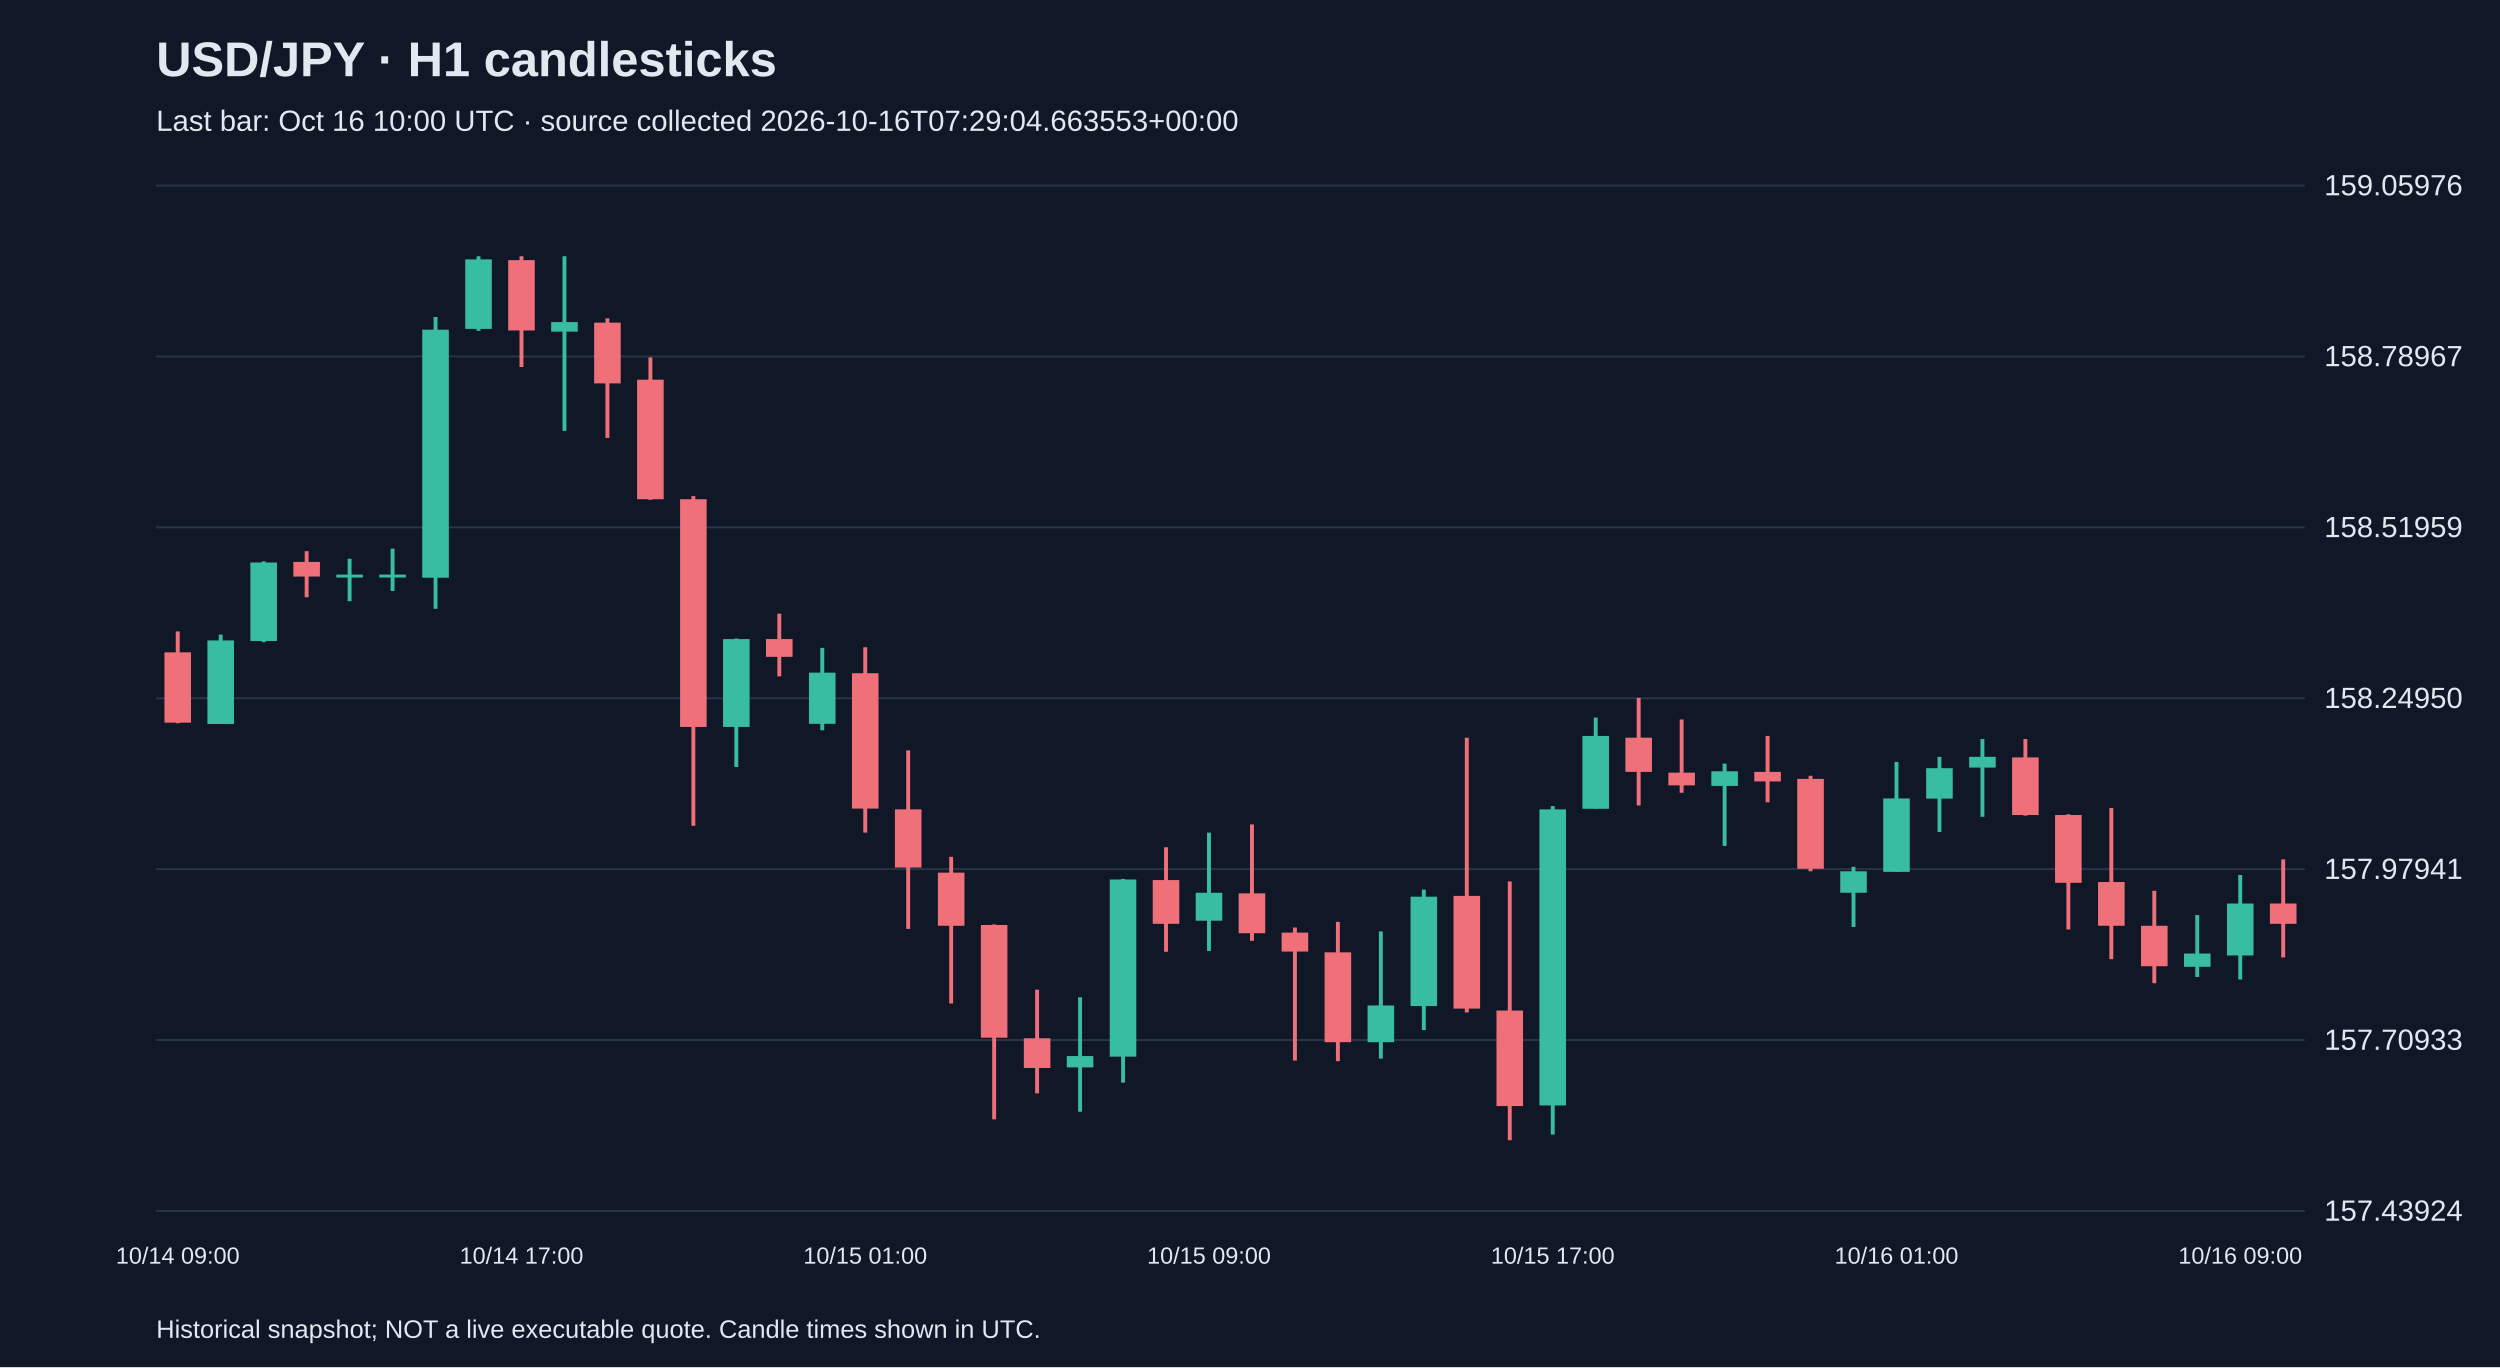
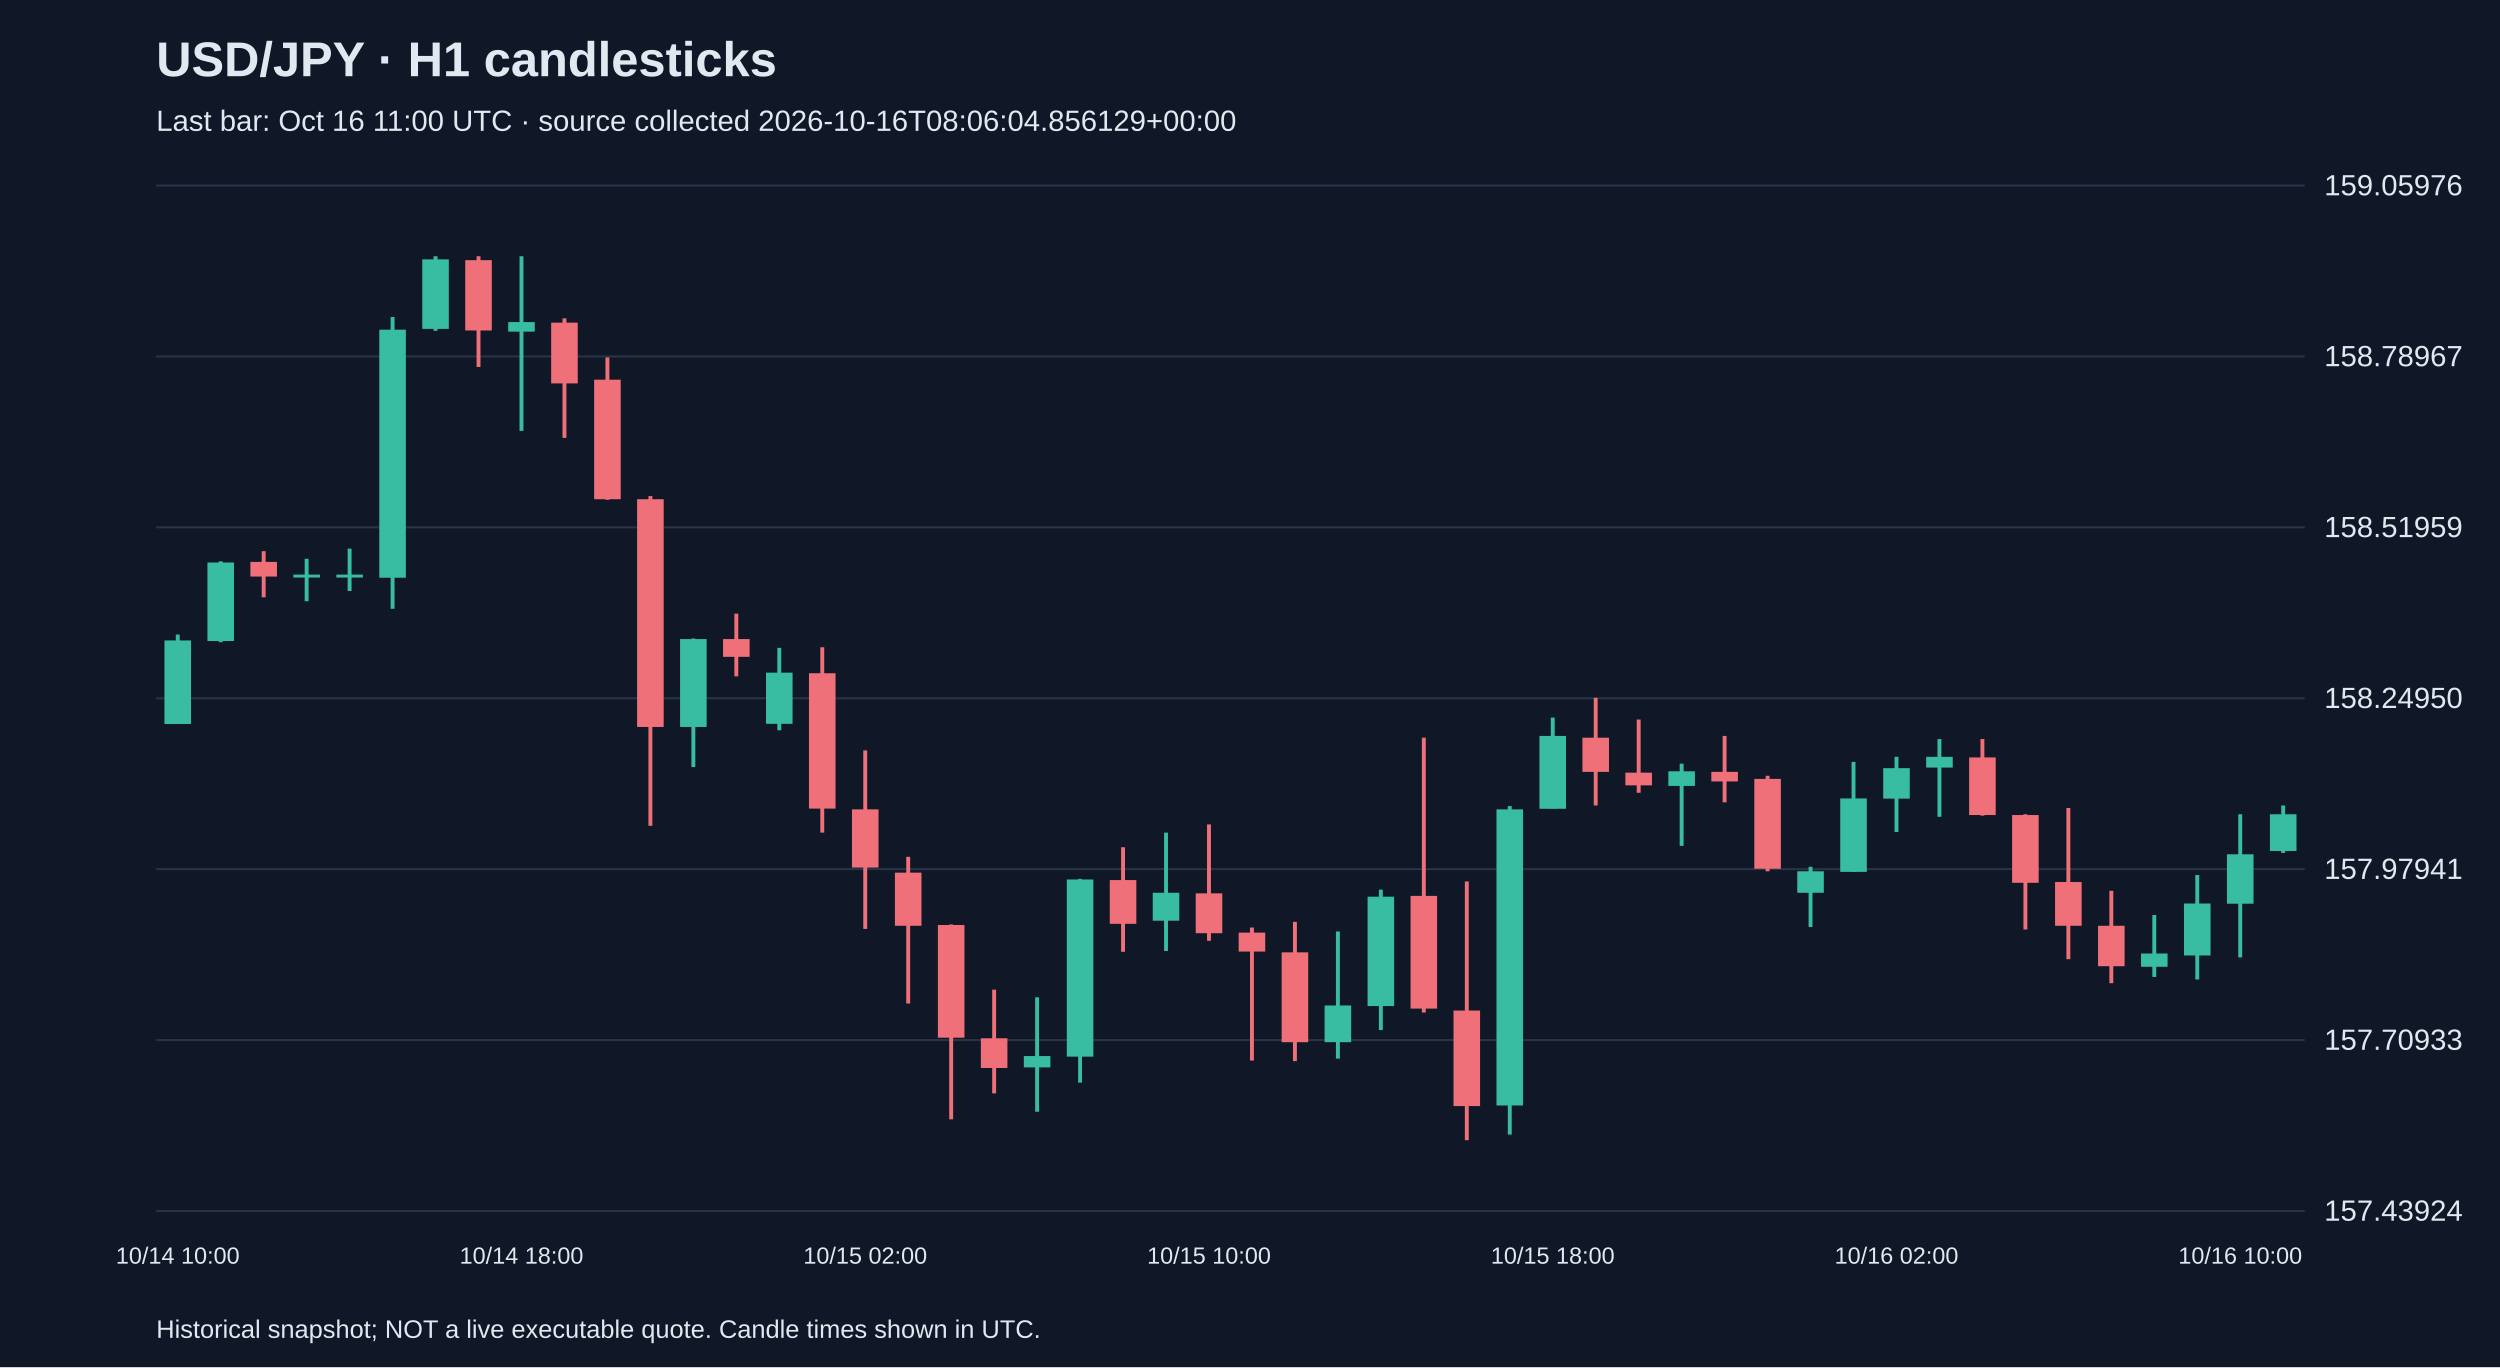
<svg xmlns="http://www.w3.org/2000/svg" viewBox="0 0 1280 700">
  <rect width="100%" height="100%" fill="#101827" />
  <style>text{font-family:Arial,sans-serif;fill:#e2e8f0}</style>
  <text x="80" y="39" font-size="25" font-weight="bold">USD/JPY · H1 candlesticks</text>
-   <text x="80" y="67" font-size="15" fill="#a6b1c5">Last bar: Oct 16 10:00 UTC · source collected 2026-10-16T07:29:04.663553+00:00</text>
+   <text x="80" y="67" font-size="15" fill="#a6b1c5">Last bar: Oct 16 11:00 UTC · source collected 2026-10-16T08:06:04.856129+00:00</text>
  <line x1="80" y1="620.0" x2="1180" y2="620.0" stroke="#283548" />
  <text x="1190" y="625.0" font-size="15">157.43924</text>
  <line x1="80" y1="532.5" x2="1180" y2="532.5" stroke="#283548" />
  <text x="1190" y="537.5" font-size="15">157.70933</text>
  <line x1="80" y1="445.0" x2="1180" y2="445.0" stroke="#283548" />
  <text x="1190" y="450.0" font-size="15">157.97941</text>
  <line x1="80" y1="357.5" x2="1180" y2="357.5" stroke="#283548" />
  <text x="1190" y="362.5" font-size="15">158.24950</text>
  <line x1="80" y1="270.0" x2="1180" y2="270.0" stroke="#283548" />
  <text x="1190" y="275.0" font-size="15">158.51959</text>
  <line x1="80" y1="182.5" x2="1180" y2="182.5" stroke="#283548" />
  <text x="1190" y="187.5" font-size="15">158.78967</text>
  <line x1="80" y1="95.0" x2="1180" y2="95.0" stroke="#283548" />
  <text x="1190" y="100.0" font-size="15">159.05976</text>
-   <line x1="91.0" y1="323.3" x2="91.0" y2="370.3" stroke="#f07079" stroke-width="2" />
-   <rect x="84.2" y="334.0" width="13.6" height="36.0" fill="#f07079" />
-   <text x="91.0" y="647" text-anchor="middle" font-size="12">10/14 09:00</text>
-   <line x1="113.0" y1="324.9" x2="113.0" y2="370.6" stroke="#38bca2" stroke-width="2" />
-   <rect x="106.2" y="327.9" width="13.6" height="42.8" fill="#38bca2" />
-   <line x1="135.0" y1="287.4" x2="135.0" y2="328.8" stroke="#38bca2" stroke-width="2" />
-   <rect x="128.2" y="288.0" width="13.6" height="40.2" fill="#38bca2" />
-   <line x1="157.0" y1="282.2" x2="157.0" y2="305.8" stroke="#f07079" stroke-width="2" />
-   <rect x="150.2" y="287.7" width="13.6" height="7.5" fill="#f07079" />
-   <line x1="179.0" y1="286.1" x2="179.0" y2="307.8" stroke="#38bca2" stroke-width="2" />
+   <line x1="91.0" y1="324.9" x2="91.0" y2="370.6" stroke="#38bca2" stroke-width="2" />
+   <rect x="84.2" y="327.9" width="13.6" height="42.8" fill="#38bca2" />
+   <text x="91.0" y="647" text-anchor="middle" font-size="12">10/14 10:00</text>
+   <line x1="113.0" y1="287.4" x2="113.0" y2="328.8" stroke="#38bca2" stroke-width="2" />
+   <rect x="106.2" y="288.0" width="13.6" height="40.2" fill="#38bca2" />
+   <line x1="135.0" y1="282.2" x2="135.0" y2="305.8" stroke="#f07079" stroke-width="2" />
+   <rect x="128.2" y="287.7" width="13.6" height="7.5" fill="#f07079" />
+   <line x1="157.0" y1="286.1" x2="157.0" y2="307.8" stroke="#38bca2" stroke-width="2" />
+   <rect x="150.2" y="294.2" width="13.6" height="1.5" fill="#38bca2" />
+   <line x1="179.0" y1="280.9" x2="179.0" y2="302.6" stroke="#38bca2" stroke-width="2" />
  <rect x="172.2" y="294.2" width="13.6" height="1.5" fill="#38bca2" />
-   <line x1="201.0" y1="280.9" x2="201.0" y2="302.6" stroke="#38bca2" stroke-width="2" />
-   <rect x="194.2" y="294.2" width="13.6" height="1.5" fill="#38bca2" />
-   <line x1="223.0" y1="162.3" x2="223.0" y2="311.7" stroke="#38bca2" stroke-width="2" />
-   <rect x="216.2" y="168.8" width="13.6" height="127.0" fill="#38bca2" />
-   <line x1="245.0" y1="131.2" x2="245.0" y2="169.4" stroke="#38bca2" stroke-width="2" />
-   <rect x="238.2" y="132.8" width="13.6" height="35.6" fill="#38bca2" />
-   <line x1="267.0" y1="131.2" x2="267.0" y2="187.9" stroke="#f07079" stroke-width="2" />
-   <rect x="260.2" y="133.2" width="13.6" height="36.0" fill="#f07079" />
-   <text x="267.0" y="647" text-anchor="middle" font-size="12">10/14 17:00</text>
-   <line x1="289.0" y1="131.2" x2="289.0" y2="220.6" stroke="#38bca2" stroke-width="2" />
-   <rect x="282.2" y="164.9" width="13.6" height="4.9" fill="#38bca2" />
-   <line x1="311.0" y1="163.0" x2="311.0" y2="224.2" stroke="#f07079" stroke-width="2" />
-   <rect x="304.2" y="165.2" width="13.6" height="31.1" fill="#f07079" />
-   <line x1="333.0" y1="183.0" x2="333.0" y2="255.9" stroke="#f07079" stroke-width="2" />
-   <rect x="326.2" y="194.4" width="13.6" height="61.2" fill="#f07079" />
-   <line x1="355.0" y1="254.0" x2="355.0" y2="422.8" stroke="#f07079" stroke-width="2" />
-   <rect x="348.2" y="255.6" width="13.6" height="116.6" fill="#f07079" />
-   <line x1="377.0" y1="326.9" x2="377.0" y2="392.7" stroke="#38bca2" stroke-width="2" />
-   <rect x="370.2" y="327.2" width="13.6" height="45.0" fill="#38bca2" />
-   <line x1="399.0" y1="314.2" x2="399.0" y2="346.3" stroke="#f07079" stroke-width="2" />
-   <rect x="392.2" y="327.2" width="13.6" height="9.1" fill="#f07079" />
-   <line x1="421.0" y1="331.7" x2="421.0" y2="373.9" stroke="#38bca2" stroke-width="2" />
-   <rect x="414.2" y="344.4" width="13.6" height="26.2" fill="#38bca2" />
-   <line x1="443.0" y1="331.4" x2="443.0" y2="426.3" stroke="#f07079" stroke-width="2" />
-   <rect x="436.2" y="344.7" width="13.6" height="69.3" fill="#f07079" />
-   <text x="443.0" y="647" text-anchor="middle" font-size="12">10/15 01:00</text>
-   <line x1="465.0" y1="384.2" x2="465.0" y2="475.6" stroke="#f07079" stroke-width="2" />
-   <rect x="458.2" y="414.4" width="13.6" height="29.8" fill="#f07079" />
-   <line x1="487.0" y1="438.7" x2="487.0" y2="513.8" stroke="#f07079" stroke-width="2" />
-   <rect x="480.2" y="446.8" width="13.6" height="27.2" fill="#f07079" />
-   <line x1="509.0" y1="473.3" x2="509.0" y2="573.1" stroke="#f07079" stroke-width="2" />
-   <rect x="502.2" y="473.6" width="13.6" height="57.7" fill="#f07079" />
-   <line x1="531.0" y1="506.7" x2="531.0" y2="559.8" stroke="#f07079" stroke-width="2" />
-   <rect x="524.2" y="531.6" width="13.6" height="15.2" fill="#f07079" />
-   <line x1="553.0" y1="510.6" x2="553.0" y2="569.2" stroke="#38bca2" stroke-width="2" />
-   <rect x="546.2" y="540.7" width="13.6" height="5.8" fill="#38bca2" />
-   <line x1="575.0" y1="450.0" x2="575.0" y2="554.3" stroke="#38bca2" stroke-width="2" />
-   <rect x="568.2" y="450.3" width="13.6" height="90.7" fill="#38bca2" />
-   <line x1="597.0" y1="433.8" x2="597.0" y2="487.3" stroke="#f07079" stroke-width="2" />
-   <rect x="590.2" y="450.6" width="13.6" height="22.4" fill="#f07079" />
-   <line x1="619.0" y1="426.3" x2="619.0" y2="486.9" stroke="#38bca2" stroke-width="2" />
-   <rect x="612.2" y="457.1" width="13.6" height="14.3" fill="#38bca2" />
-   <text x="619.0" y="647" text-anchor="middle" font-size="12">10/15 09:00</text>
-   <line x1="641.0" y1="422.1" x2="641.0" y2="481.7" stroke="#f07079" stroke-width="2" />
-   <rect x="634.2" y="457.4" width="13.6" height="20.4" fill="#f07079" />
-   <line x1="663.0" y1="474.9" x2="663.0" y2="543.0" stroke="#f07079" stroke-width="2" />
-   <rect x="656.2" y="477.5" width="13.6" height="9.7" fill="#f07079" />
-   <line x1="685.0" y1="472.0" x2="685.0" y2="543.3" stroke="#f07079" stroke-width="2" />
-   <rect x="678.2" y="487.6" width="13.6" height="46.0" fill="#f07079" />
-   <line x1="707.0" y1="476.9" x2="707.0" y2="542.0" stroke="#38bca2" stroke-width="2" />
-   <rect x="700.2" y="514.8" width="13.6" height="18.8" fill="#38bca2" />
-   <line x1="729.0" y1="455.5" x2="729.0" y2="527.4" stroke="#38bca2" stroke-width="2" />
-   <rect x="722.2" y="459.1" width="13.6" height="56.0" fill="#38bca2" />
-   <line x1="751.0" y1="377.7" x2="751.0" y2="518.4" stroke="#f07079" stroke-width="2" />
-   <rect x="744.2" y="458.7" width="13.6" height="57.7" fill="#f07079" />
-   <line x1="773.0" y1="451.3" x2="773.0" y2="583.8" stroke="#f07079" stroke-width="2" />
-   <rect x="766.2" y="517.4" width="13.6" height="48.9" fill="#f07079" />
-   <line x1="795.0" y1="412.7" x2="795.0" y2="580.9" stroke="#38bca2" stroke-width="2" />
-   <rect x="788.2" y="414.4" width="13.6" height="151.6" fill="#38bca2" />
-   <text x="795.0" y="647" text-anchor="middle" font-size="12">10/15 17:00</text>
-   <line x1="817.0" y1="367.4" x2="817.0" y2="414.0" stroke="#38bca2" stroke-width="2" />
-   <rect x="810.2" y="376.8" width="13.6" height="37.3" fill="#38bca2" />
-   <line x1="839.0" y1="357.3" x2="839.0" y2="412.4" stroke="#f07079" stroke-width="2" />
-   <rect x="832.2" y="377.7" width="13.6" height="17.5" fill="#f07079" />
-   <line x1="861.0" y1="368.4" x2="861.0" y2="405.9" stroke="#f07079" stroke-width="2" />
-   <rect x="854.2" y="395.6" width="13.6" height="6.5" fill="#f07079" />
-   <line x1="883.0" y1="391.0" x2="883.0" y2="433.1" stroke="#38bca2" stroke-width="2" />
-   <rect x="876.2" y="394.9" width="13.6" height="7.5" fill="#38bca2" />
-   <line x1="905.0" y1="376.8" x2="905.0" y2="410.8" stroke="#f07079" stroke-width="2" />
-   <rect x="898.2" y="395.2" width="13.6" height="4.9" fill="#f07079" />
-   <line x1="927.0" y1="397.2" x2="927.0" y2="446.1" stroke="#f07079" stroke-width="2" />
-   <rect x="920.2" y="398.8" width="13.6" height="46.0" fill="#f07079" />
-   <line x1="949.0" y1="443.8" x2="949.0" y2="474.6" stroke="#38bca2" stroke-width="2" />
-   <rect x="942.2" y="446.1" width="13.6" height="11.0" fill="#38bca2" />
-   <line x1="971.0" y1="390.1" x2="971.0" y2="446.4" stroke="#38bca2" stroke-width="2" />
-   <rect x="964.2" y="408.8" width="13.6" height="37.6" fill="#38bca2" />
-   <text x="971.0" y="647" text-anchor="middle" font-size="12">10/16 01:00</text>
-   <line x1="993.0" y1="387.5" x2="993.0" y2="426.0" stroke="#38bca2" stroke-width="2" />
-   <rect x="986.2" y="393.3" width="13.6" height="15.6" fill="#38bca2" />
-   <line x1="1015.0" y1="378.4" x2="1015.0" y2="418.2" stroke="#38bca2" stroke-width="2" />
-   <rect x="1008.2" y="387.5" width="13.6" height="5.5" fill="#38bca2" />
-   <line x1="1037.0" y1="378.4" x2="1037.0" y2="417.6" stroke="#f07079" stroke-width="2" />
-   <rect x="1030.2" y="387.8" width="13.6" height="29.5" fill="#f07079" />
-   <line x1="1059.0" y1="416.9" x2="1059.0" y2="475.9" stroke="#f07079" stroke-width="2" />
-   <rect x="1052.2" y="417.3" width="13.6" height="34.7" fill="#f07079" />
-   <line x1="1081.0" y1="413.7" x2="1081.0" y2="491.1" stroke="#f07079" stroke-width="2" />
-   <rect x="1074.2" y="451.6" width="13.6" height="22.4" fill="#f07079" />
-   <line x1="1103.0" y1="456.1" x2="1103.0" y2="503.4" stroke="#f07079" stroke-width="2" />
-   <rect x="1096.2" y="474.0" width="13.6" height="20.7" fill="#f07079" />
-   <line x1="1125.0" y1="468.5" x2="1125.0" y2="500.2" stroke="#38bca2" stroke-width="2" />
-   <rect x="1118.2" y="488.2" width="13.6" height="6.8" fill="#38bca2" />
-   <line x1="1147.0" y1="448.0" x2="1147.0" y2="501.5" stroke="#38bca2" stroke-width="2" />
-   <rect x="1140.2" y="462.6" width="13.6" height="26.6" fill="#38bca2" />
-   <text x="1147.0" y="647" text-anchor="middle" font-size="12">10/16 09:00</text>
-   <line x1="1169.0" y1="440.0" x2="1169.0" y2="490.2" stroke="#f07079" stroke-width="2" />
-   <rect x="1162.2" y="462.6" width="13.6" height="10.4" fill="#f07079" />
+   <line x1="201.0" y1="162.3" x2="201.0" y2="311.7" stroke="#38bca2" stroke-width="2" />
+   <rect x="194.2" y="168.8" width="13.6" height="127.0" fill="#38bca2" />
+   <line x1="223.0" y1="131.2" x2="223.0" y2="169.4" stroke="#38bca2" stroke-width="2" />
+   <rect x="216.2" y="132.8" width="13.6" height="35.6" fill="#38bca2" />
+   <line x1="245.0" y1="131.2" x2="245.0" y2="187.9" stroke="#f07079" stroke-width="2" />
+   <rect x="238.2" y="133.2" width="13.6" height="36.0" fill="#f07079" />
+   <line x1="267.0" y1="131.2" x2="267.0" y2="220.6" stroke="#38bca2" stroke-width="2" />
+   <rect x="260.2" y="164.9" width="13.6" height="4.9" fill="#38bca2" />
+   <text x="267.0" y="647" text-anchor="middle" font-size="12">10/14 18:00</text>
+   <line x1="289.0" y1="163.0" x2="289.0" y2="224.2" stroke="#f07079" stroke-width="2" />
+   <rect x="282.2" y="165.2" width="13.6" height="31.1" fill="#f07079" />
+   <line x1="311.0" y1="183.0" x2="311.0" y2="255.9" stroke="#f07079" stroke-width="2" />
+   <rect x="304.2" y="194.4" width="13.6" height="61.2" fill="#f07079" />
+   <line x1="333.0" y1="254.0" x2="333.0" y2="422.8" stroke="#f07079" stroke-width="2" />
+   <rect x="326.2" y="255.6" width="13.6" height="116.6" fill="#f07079" />
+   <line x1="355.0" y1="326.9" x2="355.0" y2="392.7" stroke="#38bca2" stroke-width="2" />
+   <rect x="348.2" y="327.2" width="13.6" height="45.0" fill="#38bca2" />
+   <line x1="377.0" y1="314.2" x2="377.0" y2="346.3" stroke="#f07079" stroke-width="2" />
+   <rect x="370.2" y="327.2" width="13.6" height="9.1" fill="#f07079" />
+   <line x1="399.0" y1="331.7" x2="399.0" y2="373.9" stroke="#38bca2" stroke-width="2" />
+   <rect x="392.2" y="344.4" width="13.6" height="26.2" fill="#38bca2" />
+   <line x1="421.0" y1="331.4" x2="421.0" y2="426.3" stroke="#f07079" stroke-width="2" />
+   <rect x="414.2" y="344.7" width="13.6" height="69.3" fill="#f07079" />
+   <line x1="443.0" y1="384.2" x2="443.0" y2="475.6" stroke="#f07079" stroke-width="2" />
+   <rect x="436.2" y="414.4" width="13.6" height="29.8" fill="#f07079" />
+   <text x="443.0" y="647" text-anchor="middle" font-size="12">10/15 02:00</text>
+   <line x1="465.0" y1="438.7" x2="465.0" y2="513.8" stroke="#f07079" stroke-width="2" />
+   <rect x="458.2" y="446.8" width="13.6" height="27.2" fill="#f07079" />
+   <line x1="487.0" y1="473.3" x2="487.0" y2="573.1" stroke="#f07079" stroke-width="2" />
+   <rect x="480.2" y="473.6" width="13.6" height="57.7" fill="#f07079" />
+   <line x1="509.0" y1="506.7" x2="509.0" y2="559.8" stroke="#f07079" stroke-width="2" />
+   <rect x="502.2" y="531.6" width="13.6" height="15.2" fill="#f07079" />
+   <line x1="531.0" y1="510.6" x2="531.0" y2="569.2" stroke="#38bca2" stroke-width="2" />
+   <rect x="524.2" y="540.7" width="13.6" height="5.8" fill="#38bca2" />
+   <line x1="553.0" y1="450.0" x2="553.0" y2="554.3" stroke="#38bca2" stroke-width="2" />
+   <rect x="546.2" y="450.3" width="13.6" height="90.7" fill="#38bca2" />
+   <line x1="575.0" y1="433.8" x2="575.0" y2="487.3" stroke="#f07079" stroke-width="2" />
+   <rect x="568.2" y="450.6" width="13.6" height="22.4" fill="#f07079" />
+   <line x1="597.0" y1="426.3" x2="597.0" y2="486.9" stroke="#38bca2" stroke-width="2" />
+   <rect x="590.2" y="457.1" width="13.6" height="14.3" fill="#38bca2" />
+   <line x1="619.0" y1="422.1" x2="619.0" y2="481.7" stroke="#f07079" stroke-width="2" />
+   <rect x="612.2" y="457.4" width="13.6" height="20.4" fill="#f07079" />
+   <text x="619.0" y="647" text-anchor="middle" font-size="12">10/15 10:00</text>
+   <line x1="641.0" y1="474.9" x2="641.0" y2="543.0" stroke="#f07079" stroke-width="2" />
+   <rect x="634.2" y="477.5" width="13.6" height="9.7" fill="#f07079" />
+   <line x1="663.0" y1="472.0" x2="663.0" y2="543.3" stroke="#f07079" stroke-width="2" />
+   <rect x="656.2" y="487.6" width="13.6" height="46.0" fill="#f07079" />
+   <line x1="685.0" y1="476.9" x2="685.0" y2="542.0" stroke="#38bca2" stroke-width="2" />
+   <rect x="678.2" y="514.8" width="13.6" height="18.8" fill="#38bca2" />
+   <line x1="707.0" y1="455.5" x2="707.0" y2="527.4" stroke="#38bca2" stroke-width="2" />
+   <rect x="700.2" y="459.1" width="13.6" height="56.0" fill="#38bca2" />
+   <line x1="729.0" y1="377.7" x2="729.0" y2="518.4" stroke="#f07079" stroke-width="2" />
+   <rect x="722.2" y="458.7" width="13.6" height="57.7" fill="#f07079" />
+   <line x1="751.0" y1="451.3" x2="751.0" y2="583.8" stroke="#f07079" stroke-width="2" />
+   <rect x="744.2" y="517.4" width="13.6" height="48.9" fill="#f07079" />
+   <line x1="773.0" y1="412.7" x2="773.0" y2="580.9" stroke="#38bca2" stroke-width="2" />
+   <rect x="766.2" y="414.4" width="13.6" height="151.6" fill="#38bca2" />
+   <line x1="795.0" y1="367.4" x2="795.0" y2="414.0" stroke="#38bca2" stroke-width="2" />
+   <rect x="788.2" y="376.8" width="13.6" height="37.3" fill="#38bca2" />
+   <text x="795.0" y="647" text-anchor="middle" font-size="12">10/15 18:00</text>
+   <line x1="817.0" y1="357.3" x2="817.0" y2="412.4" stroke="#f07079" stroke-width="2" />
+   <rect x="810.2" y="377.7" width="13.6" height="17.5" fill="#f07079" />
+   <line x1="839.0" y1="368.4" x2="839.0" y2="405.9" stroke="#f07079" stroke-width="2" />
+   <rect x="832.2" y="395.6" width="13.6" height="6.5" fill="#f07079" />
+   <line x1="861.0" y1="391.0" x2="861.0" y2="433.1" stroke="#38bca2" stroke-width="2" />
+   <rect x="854.2" y="394.9" width="13.6" height="7.5" fill="#38bca2" />
+   <line x1="883.0" y1="376.8" x2="883.0" y2="410.8" stroke="#f07079" stroke-width="2" />
+   <rect x="876.2" y="395.2" width="13.6" height="4.9" fill="#f07079" />
+   <line x1="905.0" y1="397.2" x2="905.0" y2="446.1" stroke="#f07079" stroke-width="2" />
+   <rect x="898.2" y="398.8" width="13.6" height="46.0" fill="#f07079" />
+   <line x1="927.0" y1="443.8" x2="927.0" y2="474.6" stroke="#38bca2" stroke-width="2" />
+   <rect x="920.2" y="446.1" width="13.6" height="11.0" fill="#38bca2" />
+   <line x1="949.0" y1="390.1" x2="949.0" y2="446.4" stroke="#38bca2" stroke-width="2" />
+   <rect x="942.2" y="408.8" width="13.6" height="37.6" fill="#38bca2" />
+   <line x1="971.0" y1="387.5" x2="971.0" y2="426.0" stroke="#38bca2" stroke-width="2" />
+   <rect x="964.2" y="393.3" width="13.6" height="15.6" fill="#38bca2" />
+   <text x="971.0" y="647" text-anchor="middle" font-size="12">10/16 02:00</text>
+   <line x1="993.0" y1="378.4" x2="993.0" y2="418.2" stroke="#38bca2" stroke-width="2" />
+   <rect x="986.2" y="387.5" width="13.6" height="5.5" fill="#38bca2" />
+   <line x1="1015.0" y1="378.4" x2="1015.0" y2="417.6" stroke="#f07079" stroke-width="2" />
+   <rect x="1008.2" y="387.8" width="13.6" height="29.5" fill="#f07079" />
+   <line x1="1037.0" y1="416.9" x2="1037.0" y2="475.9" stroke="#f07079" stroke-width="2" />
+   <rect x="1030.2" y="417.3" width="13.6" height="34.7" fill="#f07079" />
+   <line x1="1059.0" y1="413.7" x2="1059.0" y2="491.1" stroke="#f07079" stroke-width="2" />
+   <rect x="1052.2" y="451.6" width="13.6" height="22.4" fill="#f07079" />
+   <line x1="1081.0" y1="456.1" x2="1081.0" y2="503.4" stroke="#f07079" stroke-width="2" />
+   <rect x="1074.2" y="474.0" width="13.6" height="20.7" fill="#f07079" />
+   <line x1="1103.0" y1="468.5" x2="1103.0" y2="500.2" stroke="#38bca2" stroke-width="2" />
+   <rect x="1096.2" y="488.2" width="13.6" height="6.8" fill="#38bca2" />
+   <line x1="1125.0" y1="448.0" x2="1125.0" y2="501.5" stroke="#38bca2" stroke-width="2" />
+   <rect x="1118.2" y="462.6" width="13.6" height="26.6" fill="#38bca2" />
+   <line x1="1147.0" y1="416.9" x2="1147.0" y2="490.2" stroke="#38bca2" stroke-width="2" />
+   <rect x="1140.2" y="437.4" width="13.6" height="25.3" fill="#38bca2" />
+   <text x="1147.0" y="647" text-anchor="middle" font-size="12">10/16 10:00</text>
+   <line x1="1169.0" y1="412.4" x2="1169.0" y2="436.7" stroke="#38bca2" stroke-width="2" />
+   <rect x="1162.2" y="416.9" width="13.6" height="18.8" fill="#38bca2" />
  <text x="80" y="685" font-size="13">Historical snapshot; NOT a live executable quote. Candle times shown in UTC.</text>
</svg>
